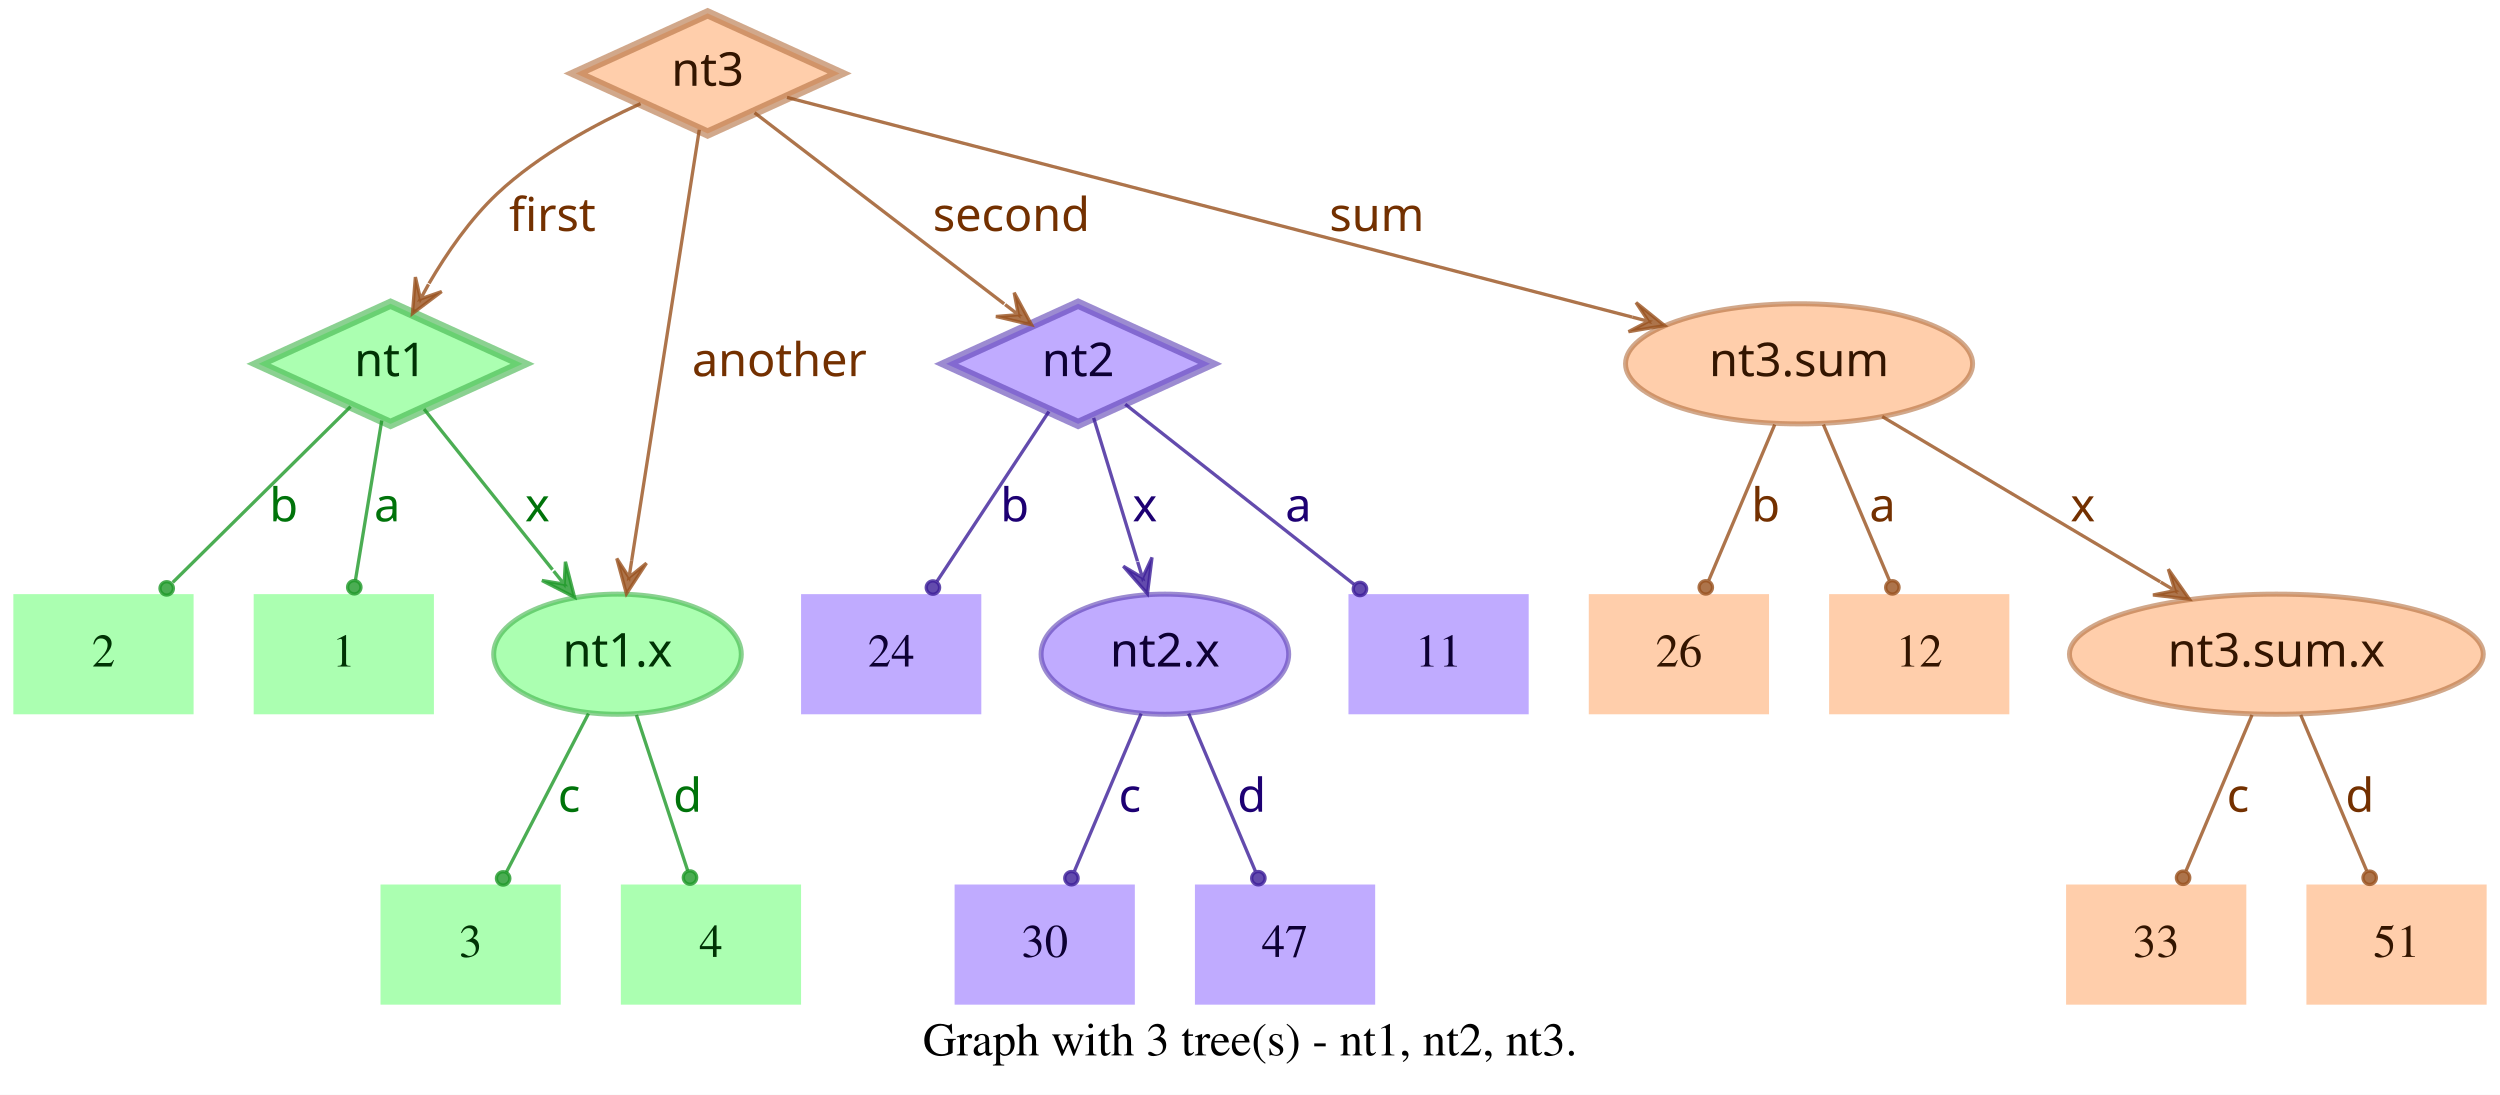
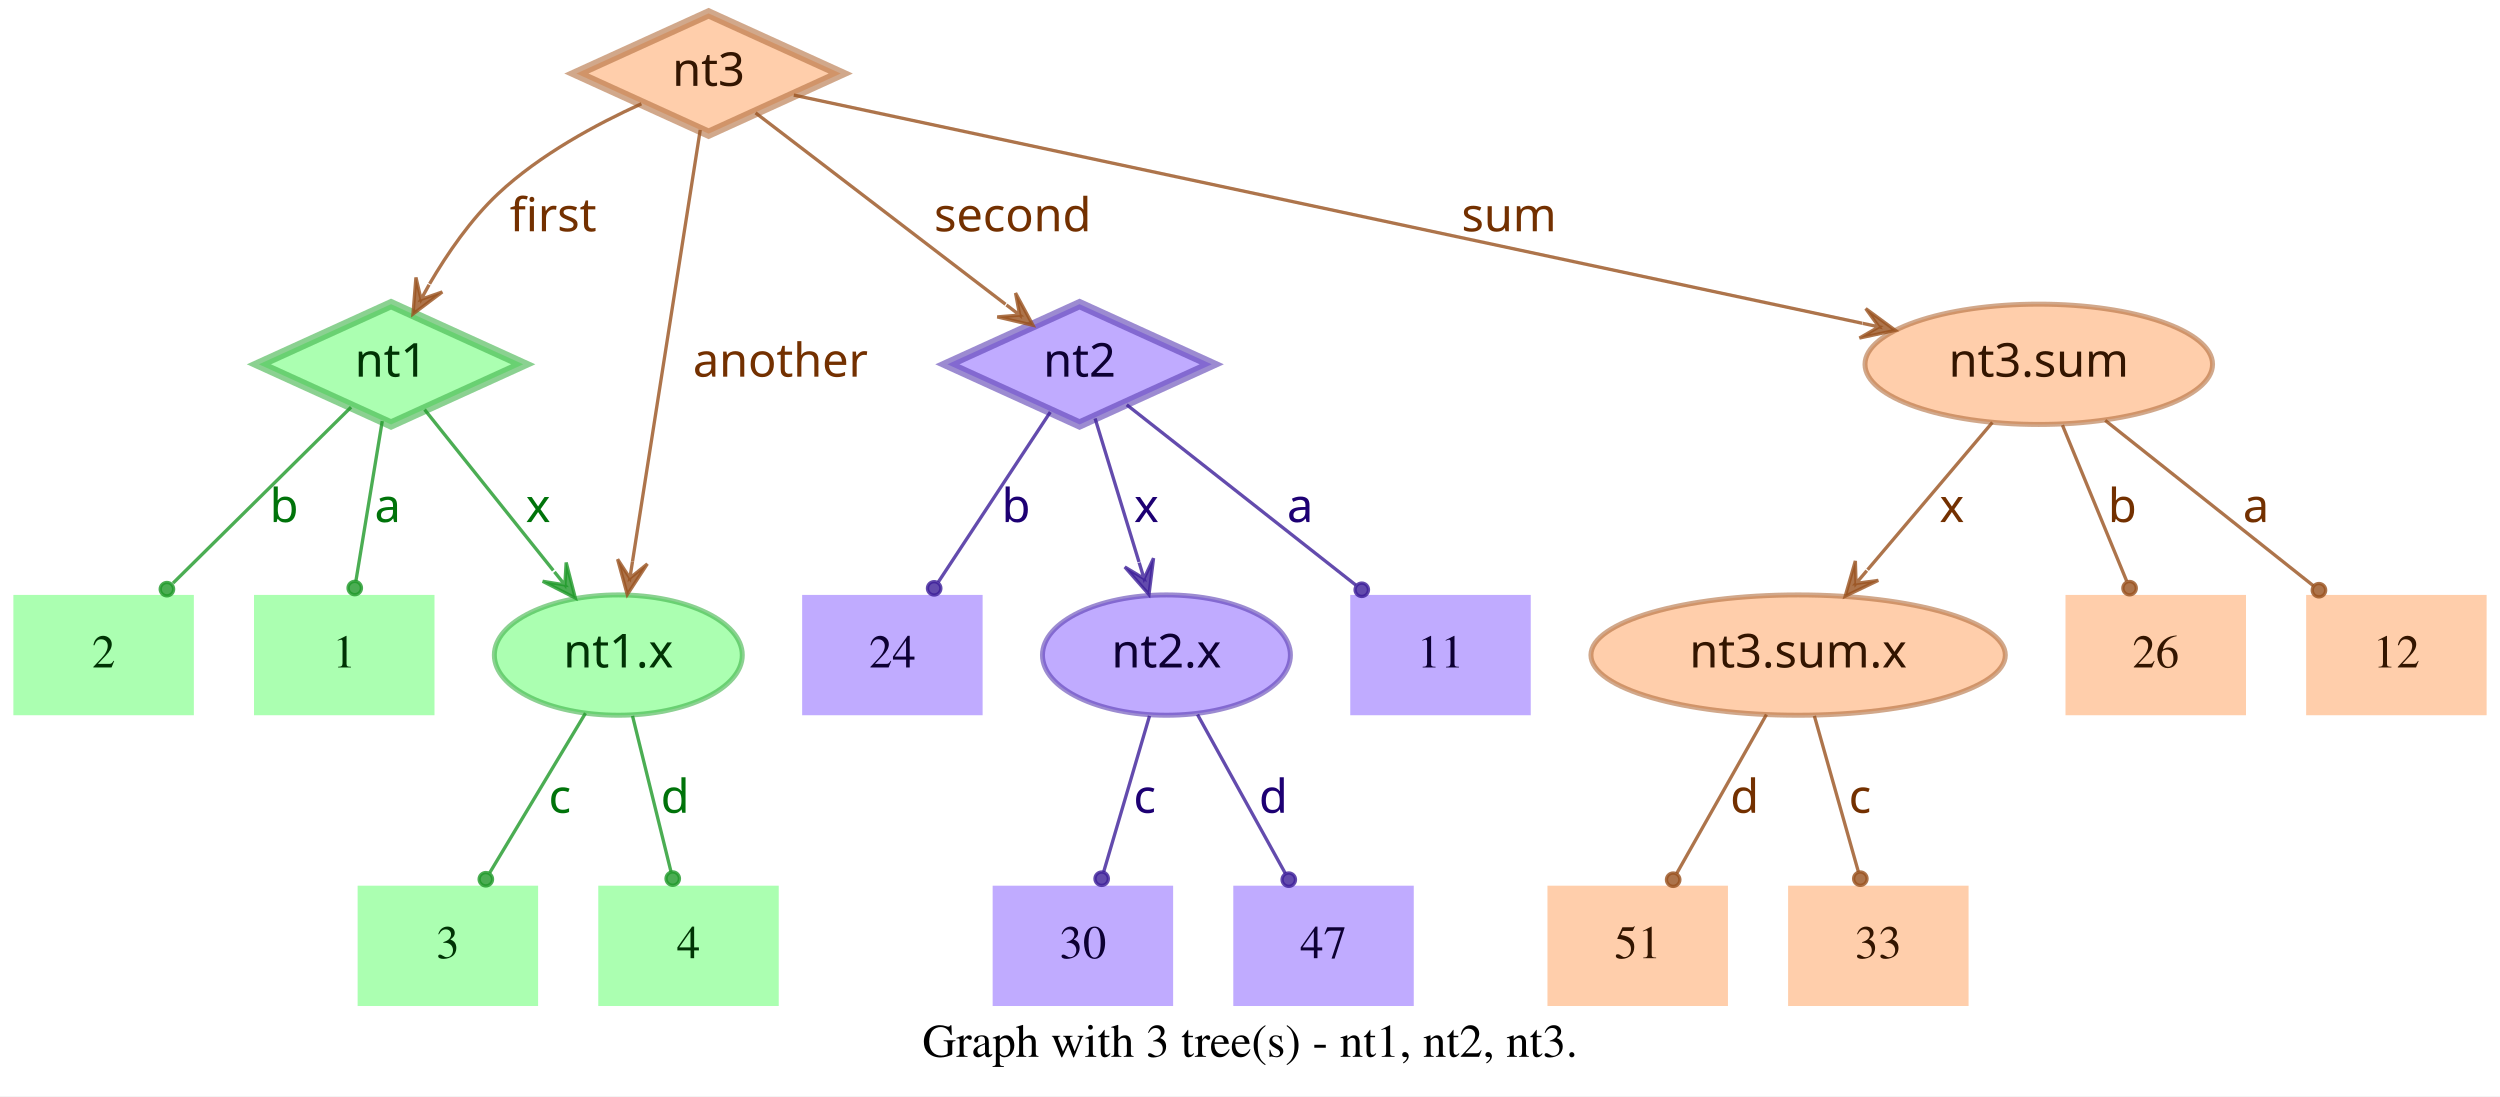
- <svg xmlns="http://www.w3.org/2000/svg" width="749pt" height="328pt" viewBox="0.00 0.00 749.00 328.00">
+ <svg xmlns="http://www.w3.org/2000/svg" width="748pt" height="328pt" viewBox="0.00 0.00 748.00 328.00">
  <g id="graph0" class="graph" transform="scale(1 1) rotate(0) translate(4 324)">
-     <polygon fill="white" stroke="transparent" points="-4,4 -4,-324 745,-324 745,4 -4,4" />
-     <text text-anchor="middle" x="370.5" y="-7.8" font-family="Times,serif" font-size="14.00">Graph with 3 tree(s) - nt1, nt2, nt3.</text>
+     <polygon fill="white" stroke="transparent" points="-4,4 -4,-324 744,-324 744,4 -4,4" />
+     <text text-anchor="middle" x="370" y="-7.8" font-family="Times,serif" font-size="14.00">Graph with 3 tree(s) - nt1, nt2, nt3.</text>
    <g id="node1" class="node">
      <polygon fill="#73ff7e" fill-opacity="0.6" stroke="#3eb248" stroke-width="3" stroke-opacity="0.6" points="113,-233 73.45,-215 113,-197 152.55,-215 113,-233" />
      <text text-anchor="middle" x="113" y="-211.3" font-family="Times-Roman bold" font-size="14.00" fill="#003304">nt1</text>
    </g>
    <g id="node4" class="node">
      <polygon fill="#73ff7e" fill-opacity="0.6" stroke="transparent" stroke-width="1.5" points="126,-146 72,-146 72,-110 126,-110 126,-146" />
      <text text-anchor="middle" x="99" y="-124.3" font-family="Times,serif" font-size="14.00" fill="#003304">1</text>
    </g>
    <g id="edge1" class="edge">
      <path fill="none" stroke="#1f9929" stroke-opacity="0.8" d="M110.37,-198.01C108.14,-184.47 104.92,-164.96 102.48,-150.13" />
      <ellipse fill="#1f9929" fill-opacity="0.8" stroke="#1f9929" stroke-opacity="0.8" cx="102.14" cy="-148.06" rx="2" ry="2" />
      <text text-anchor="middle" x="112" y="-167.8" font-family="Times-Roman bold" font-size="14.00" fill="#00730a">a</text>
    </g>
    <g id="node5" class="node">
      <polygon fill="#73ff7e" fill-opacity="0.6" stroke="transparent" stroke-width="1.5" points="54,-146 0,-146 0,-110 54,-110 54,-146" />
      <text text-anchor="middle" x="27" y="-124.3" font-family="Times,serif" font-size="14.00" fill="#003304">2</text>
    </g>
    <g id="edge2" class="edge">
      <path fill="none" stroke="#1f9929" stroke-opacity="0.8" d="M101.04,-202.18C87.28,-188.58 64.44,-166.01 47.76,-149.52" />
      <ellipse fill="#1f9929" fill-opacity="0.8" stroke="#1f9929" stroke-opacity="0.8" cx="45.94" cy="-147.72" rx="2" ry="2" />
      <text text-anchor="middle" x="81" y="-167.8" font-family="Times-Roman bold" font-size="14.00" fill="#00730a">b</text>
    </g>
    <g id="node6" class="node">
      <ellipse fill="#73ff7e" fill-opacity="0.6" stroke="#3eb248" stroke-width="1.5" stroke-opacity="0.6" cx="181" cy="-128" rx="37.09" ry="18" />
      <text text-anchor="middle" x="181" y="-124.3" font-family="Times-Roman bold" font-size="14.00" fill="#003304">nt1.x</text>
    </g>
    <g id="edge3" class="edge">
      <path fill="none" stroke="#1f9929" stroke-opacity="0.8" d="M123.03,-201.46C133.13,-188.83 148.97,-169.03 161.54,-153.32" />
      <polygon fill="#1f9929" fill-opacity="0.8" stroke="#1f9929" stroke-opacity="0.8" points="168.13,-145.08 165.4,-155.7 165.01,-148.99 161.89,-152.89 161.89,-152.89 161.89,-152.89 165.01,-148.99 158.37,-150.08 168.13,-145.08 168.13,-145.08" />
      <text text-anchor="middle" x="157" y="-167.8" font-family="Times-Roman bold" font-size="14.00" fill="#00730a">x</text>
    </g>
    <g id="node2" class="node">
      <polygon fill="#9673ff" fill-opacity="0.6" stroke="#5b3eb2" stroke-width="3" stroke-opacity="0.6" points="319,-233 279.45,-215 319,-197 358.55,-215 319,-233" />
      <text text-anchor="middle" x="319" y="-211.3" font-family="Times-Roman bold" font-size="14.00" fill="#0d0033">nt2</text>
    </g>
    <g id="node7" class="node">
      <polygon fill="#9673ff" fill-opacity="0.6" stroke="transparent" stroke-width="1.5" points="454,-146 400,-146 400,-110 454,-110 454,-146" />
      <text text-anchor="middle" x="427" y="-124.3" font-family="Times,serif" font-size="14.00" fill="#0d0033">11</text>
    </g>
    <g id="edge4" class="edge">
      <path fill="none" stroke="#3d1f99" stroke-opacity="0.8" d="M333.12,-202.89C350.49,-189.22 380.29,-165.76 401.66,-148.94" />
      <ellipse fill="#3d1f99" fill-opacity="0.8" stroke="#3d1f99" stroke-opacity="0.8" cx="403.44" cy="-147.54" rx="2" ry="2" />
      <text text-anchor="middle" x="385" y="-167.8" font-family="Times-Roman bold" font-size="14.00" fill="#1d0073">a</text>
    </g>
    <g id="node8" class="node">
      <polygon fill="#9673ff" fill-opacity="0.6" stroke="transparent" stroke-width="1.5" points="290,-146 236,-146 236,-110 290,-110 290,-146" />
      <text text-anchor="middle" x="263" y="-124.3" font-family="Times,serif" font-size="14.00" fill="#0d0033">24</text>
    </g>
    <g id="edge5" class="edge">
      <path fill="none" stroke="#3d1f99" stroke-opacity="0.8" d="M310.25,-200.72C301.27,-187.09 287.17,-165.69 276.71,-149.81" />
      <ellipse fill="#3d1f99" fill-opacity="0.8" stroke="#3d1f99" stroke-opacity="0.8" cx="275.5" cy="-147.97" rx="2" ry="2" />
      <text text-anchor="middle" x="300" y="-167.8" font-family="Times-Roman bold" font-size="14.00" fill="#1d0073">b</text>
    </g>
    <g id="node9" class="node">
      <ellipse fill="#9673ff" fill-opacity="0.6" stroke="#5b3eb2" stroke-width="1.5" stroke-opacity="0.6" cx="345" cy="-128" rx="37.09" ry="18" />
      <text text-anchor="middle" x="345" y="-124.3" font-family="Times-Roman bold" font-size="14.00" fill="#0d0033">nt2.x</text>
    </g>
    <g id="edge6" class="edge">
      <path fill="none" stroke="#3d1f99" stroke-opacity="0.8" d="M323.65,-198.8C327.29,-186.89 332.45,-170.02 336.79,-155.84" />
      <polygon fill="#3d1f99" fill-opacity="0.8" stroke="#3d1f99" stroke-opacity="0.8" points="339.77,-146.11 341.14,-156.99 338.3,-150.89 336.84,-155.67 336.84,-155.67 336.84,-155.67 338.3,-150.89 332.54,-154.36 339.77,-146.11 339.77,-146.11" />
      <text text-anchor="middle" x="339" y="-167.8" font-family="Times-Roman bold" font-size="14.00" fill="#1d0073">x</text>
    </g>
    <g id="node3" class="node">
      <polygon fill="#ffad73" fill-opacity="0.6" stroke="#b26f3e" stroke-width="3" stroke-opacity="0.6" points="208,-320 168.45,-302 208,-284 247.55,-302 208,-320" />
      <text text-anchor="middle" x="208" y="-298.3" font-family="Times-Roman bold" font-size="14.00" fill="#331500">nt3</text>
    </g>
    <g id="edge7" class="edge">
      <path fill="none" stroke="#99521f" stroke-opacity="0.8" d="M187.91,-292.95C174.66,-286.94 157.49,-277.74 145,-266 136.86,-258.35 129.88,-248.22 124.53,-239.08" />
      <polygon fill="#99521f" fill-opacity="0.8" stroke="#99521f" stroke-opacity="0.8" points="119.57,-230.05 128.33,-236.65 121.98,-234.44 124.39,-238.82 124.39,-238.82 124.39,-238.82 121.98,-234.44 120.45,-240.99 119.57,-230.05 119.57,-230.05" />
      <text text-anchor="middle" x="161.5" y="-254.8" font-family="Times-Roman bold" font-size="14.00" fill="#733000">first</text>
    </g>
    <g id="edge8" class="edge">
      <path fill="none" stroke="#99521f" stroke-opacity="0.8" d="M222.06,-290.23C240.91,-275.8 274.57,-250.02 296.85,-232.96" />
      <polygon fill="#99521f" fill-opacity="0.8" stroke="#99521f" stroke-opacity="0.8" points="305.06,-226.68 299.85,-236.33 301.09,-229.72 297.12,-232.76 297.12,-232.76 297.12,-232.76 301.09,-229.72 294.38,-229.18 305.06,-226.68 305.06,-226.68" />
      <text text-anchor="middle" x="299" y="-254.8" font-family="Times-Roman bold" font-size="14.00" fill="#733000">second</text>
    </g>
    <g id="edge9" class="edge">
      <path fill="none" stroke="#99521f" stroke-opacity="0.8" d="M205.51,-285.13C200.89,-255.68 190.94,-192.3 185.24,-156" />
      <polygon fill="#99521f" fill-opacity="0.8" stroke="#99521f" stroke-opacity="0.8" points="183.68,-146.1 189.68,-155.28 184.46,-151.04 185.24,-155.98 185.24,-155.98 185.24,-155.98 184.46,-151.04 180.79,-156.68 183.68,-146.1 183.68,-146.1" />
      <text text-anchor="middle" x="229.5" y="-211.3" font-family="Times-Roman bold" font-size="14.00" fill="#733000">another</text>
    </g>
    <g id="node10" class="node">
-       <ellipse fill="#ffad73" fill-opacity="0.6" stroke="#b26f3e" stroke-width="1.5" stroke-opacity="0.6" cx="535" cy="-215" rx="51.99" ry="18" />
-       <text text-anchor="middle" x="535" y="-211.3" font-family="Times-Roman bold" font-size="14.00" fill="#331500">nt3.sum</text>
+       <ellipse fill="#ffad73" fill-opacity="0.6" stroke="#b26f3e" stroke-width="1.5" stroke-opacity="0.6" cx="606" cy="-215" rx="51.99" ry="18" />
+       <text text-anchor="middle" x="606" y="-211.3" font-family="Times-Roman bold" font-size="14.00" fill="#331500">nt3.sum</text>
    </g>
    <g id="edge10" class="edge">
-       <path fill="none" stroke="#99521f" stroke-opacity="0.8" d="M231.78,-294.82C284.77,-281.04 413.49,-247.59 485.01,-229" />
-       <polygon fill="#99521f" fill-opacity="0.8" stroke="#99521f" stroke-opacity="0.8" points="494.71,-226.47 486.16,-233.35 489.87,-227.73 485.03,-228.99 485.03,-228.99 485.03,-228.99 489.87,-227.73 483.89,-224.63 494.71,-226.47 494.71,-226.47" />
-       <text text-anchor="middle" x="408.5" y="-254.8" font-family="Times-Roman bold" font-size="14.00" fill="#733000">sum</text>
+       <path fill="none" stroke="#99521f" stroke-opacity="0.8" d="M233.5,-295.55C297.62,-281.86 466.58,-245.78 553.18,-227.28" />
+       <polygon fill="#99521f" fill-opacity="0.8" stroke="#99521f" stroke-opacity="0.8" points="563.07,-225.17 554.23,-231.66 558.18,-226.21 553.29,-227.26 553.29,-227.26 553.29,-227.26 558.18,-226.21 552.35,-222.86 563.07,-225.17 563.07,-225.17" />
+       <text text-anchor="middle" x="447.5" y="-254.8" font-family="Times-Roman bold" font-size="14.00" fill="#733000">sum</text>
    </g>
    <g id="node11" class="node">
-       <polygon fill="#73ff7e" fill-opacity="0.6" stroke="transparent" stroke-width="1.5" points="164,-59 110,-59 110,-23 164,-23 164,-59" />
-       <text text-anchor="middle" x="137" y="-37.3" font-family="Times,serif" font-size="14.00" fill="#003304">3</text>
+       <polygon fill="#73ff7e" fill-opacity="0.6" stroke="transparent" stroke-width="1.5" points="157,-59 103,-59 103,-23 157,-23 157,-59" />
+       <text text-anchor="middle" x="130" y="-37.3" font-family="Times,serif" font-size="14.00" fill="#003304">3</text>
    </g>
    <g id="edge11" class="edge">
-       <path fill="none" stroke="#1f9929" stroke-opacity="0.8" d="M172.31,-110.21C165.24,-96.56 155.24,-77.24 147.69,-62.65" />
-       <ellipse fill="#1f9929" fill-opacity="0.8" stroke="#1f9929" stroke-opacity="0.8" cx="146.74" cy="-60.83" rx="2" ry="2" />
-       <text text-anchor="middle" x="166.5" y="-80.8" font-family="Times-Roman bold" font-size="14.00" fill="#00730a">c</text>
+       <path fill="none" stroke="#1f9929" stroke-opacity="0.8" d="M171.17,-110.61C163,-97 151.34,-77.56 142.51,-62.85" />
+       <ellipse fill="#1f9929" fill-opacity="0.8" stroke="#1f9929" stroke-opacity="0.8" cx="141.36" cy="-60.93" rx="2" ry="2" />
+       <text text-anchor="middle" x="163.5" y="-80.8" font-family="Times-Roman bold" font-size="14.00" fill="#00730a">c</text>
    </g>
    <g id="node12" class="node">
-       <polygon fill="#73ff7e" fill-opacity="0.6" stroke="transparent" stroke-width="1.5" points="236,-59 182,-59 182,-23 236,-23 236,-59" />
-       <text text-anchor="middle" x="209" y="-37.3" font-family="Times,serif" font-size="14.00" fill="#003304">4</text>
+       <polygon fill="#73ff7e" fill-opacity="0.6" stroke="transparent" stroke-width="1.5" points="229,-59 175,-59 175,-23 229,-23 229,-59" />
+       <text text-anchor="middle" x="202" y="-37.3" font-family="Times,serif" font-size="14.00" fill="#003304">4</text>
    </g>
    <g id="edge12" class="edge">
-       <path fill="none" stroke="#1f9929" stroke-opacity="0.8" d="M186.67,-109.8C191.11,-96.32 197.31,-77.5 202.05,-63.11" />
-       <ellipse fill="#1f9929" fill-opacity="0.8" stroke="#1f9929" stroke-opacity="0.8" cx="202.72" cy="-61.08" rx="2" ry="2" />
-       <text text-anchor="middle" x="202" y="-80.8" font-family="Times-Roman bold" font-size="14.00" fill="#00730a">d</text>
+       <path fill="none" stroke="#1f9929" stroke-opacity="0.8" d="M185.25,-109.8C188.58,-96.32 193.23,-77.5 196.78,-63.11" />
+       <ellipse fill="#1f9929" fill-opacity="0.8" stroke="#1f9929" stroke-opacity="0.8" cx="197.28" cy="-61.12" rx="2" ry="2" />
+       <text text-anchor="middle" x="198" y="-80.8" font-family="Times-Roman bold" font-size="14.00" fill="#00730a">d</text>
    </g>
    <g id="node13" class="node">
-       <polygon fill="#9673ff" fill-opacity="0.6" stroke="transparent" stroke-width="1.5" points="336,-59 282,-59 282,-23 336,-23 336,-59" />
-       <text text-anchor="middle" x="309" y="-37.3" font-family="Times,serif" font-size="14.00" fill="#0d0033">30</text>
+       <polygon fill="#9673ff" fill-opacity="0.6" stroke="transparent" stroke-width="1.5" points="347,-59 293,-59 293,-23 347,-23 347,-59" />
+       <text text-anchor="middle" x="320" y="-37.3" font-family="Times,serif" font-size="14.00" fill="#0d0033">30</text>
    </g>
    <g id="edge13" class="edge">
-       <path fill="none" stroke="#3d1f99" stroke-opacity="0.8" d="M337.89,-110.21C332.16,-96.67 324.07,-77.57 317.9,-63.02" />
-       <ellipse fill="#3d1f99" fill-opacity="0.8" stroke="#3d1f99" stroke-opacity="0.8" cx="317" cy="-60.89" rx="2" ry="2" />
-       <text text-anchor="middle" x="334.5" y="-80.8" font-family="Times-Roman bold" font-size="14.00" fill="#1d0073">c</text>
+       <path fill="none" stroke="#3d1f99" stroke-opacity="0.8" d="M339.94,-109.8C335.98,-96.32 330.44,-77.5 326.21,-63.11" />
+       <ellipse fill="#3d1f99" fill-opacity="0.8" stroke="#3d1f99" stroke-opacity="0.8" cx="325.62" cy="-61.09" rx="2" ry="2" />
+       <text text-anchor="middle" x="338.5" y="-80.8" font-family="Times-Roman bold" font-size="14.00" fill="#1d0073">c</text>
    </g>
    <g id="node14" class="node">
-       <polygon fill="#9673ff" fill-opacity="0.6" stroke="transparent" stroke-width="1.5" points="408,-59 354,-59 354,-23 408,-23 408,-59" />
-       <text text-anchor="middle" x="381" y="-37.3" font-family="Times,serif" font-size="14.00" fill="#0d0033">47</text>
+       <polygon fill="#9673ff" fill-opacity="0.6" stroke="transparent" stroke-width="1.5" points="419,-59 365,-59 365,-23 419,-23 419,-59" />
+       <text text-anchor="middle" x="392" y="-37.3" font-family="Times,serif" font-size="14.00" fill="#0d0033">47</text>
    </g>
    <g id="edge14" class="edge">
-       <path fill="none" stroke="#3d1f99" stroke-opacity="0.8" d="M352.11,-110.21C357.84,-96.67 365.93,-77.57 372.1,-63.02" />
-       <ellipse fill="#3d1f99" fill-opacity="0.8" stroke="#3d1f99" stroke-opacity="0.8" cx="373" cy="-60.89" rx="2" ry="2" />
-       <text text-anchor="middle" x="371" y="-80.8" font-family="Times-Roman bold" font-size="14.00" fill="#1d0073">d</text>
+       <path fill="none" stroke="#3d1f99" stroke-opacity="0.8" d="M354.29,-110.21C361.83,-96.56 372.51,-77.24 380.58,-62.65" />
+       <ellipse fill="#3d1f99" fill-opacity="0.8" stroke="#3d1f99" stroke-opacity="0.8" cx="381.6" cy="-60.8" rx="2" ry="2" />
+       <text text-anchor="middle" x="377" y="-80.8" font-family="Times-Roman bold" font-size="14.00" fill="#1d0073">d</text>
    </g>
    <g id="node15" class="node">
-       <ellipse fill="#ffad73" fill-opacity="0.6" stroke="#b26f3e" stroke-width="1.5" stroke-opacity="0.6" cx="678" cy="-128" rx="61.99" ry="18" />
-       <text text-anchor="middle" x="678" y="-124.3" font-family="Times-Roman bold" font-size="14.00" fill="#331500">nt3.sum.x</text>
+       <polygon fill="#ffad73" fill-opacity="0.6" stroke="transparent" stroke-width="1.5" points="740,-146 686,-146 686,-110 740,-110 740,-146" />
+       <text text-anchor="middle" x="713" y="-124.3" font-family="Times,serif" font-size="14.00" fill="#331500">12</text>
    </g>
    <g id="edge15" class="edge">
-       <path fill="none" stroke="#99521f" stroke-opacity="0.8" d="M559.91,-199.19C582.96,-185.49 617.45,-164.99 643.21,-149.68" />
-       <polygon fill="#99521f" fill-opacity="0.8" stroke="#99521f" stroke-opacity="0.8" points="651.93,-144.5 645.63,-153.48 647.63,-147.05 643.33,-149.61 643.33,-149.61 643.33,-149.61 647.63,-147.05 641.03,-145.74 651.93,-144.5 651.93,-144.5" />
-       <text text-anchor="middle" x="620" y="-167.8" font-family="Times-Roman bold" font-size="14.00" fill="#733000">x</text>
+       <path fill="none" stroke="#99521f" stroke-opacity="0.8" d="M625.88,-198.21C643.47,-184.23 669.23,-163.77 688.18,-148.72" />
+       <ellipse fill="#99521f" fill-opacity="0.8" stroke="#99521f" stroke-opacity="0.8" cx="689.83" cy="-147.41" rx="2" ry="2" />
+       <text text-anchor="middle" x="671" y="-167.8" font-family="Times-Roman bold" font-size="14.00" fill="#733000">a</text>
    </g>
    <g id="node16" class="node">
-       <polygon fill="#ffad73" fill-opacity="0.6" stroke="transparent" stroke-width="1.5" points="526,-146 472,-146 472,-110 526,-110 526,-146" />
-       <text text-anchor="middle" x="499" y="-124.3" font-family="Times,serif" font-size="14.00" fill="#331500">26</text>
+       <ellipse fill="#ffad73" fill-opacity="0.6" stroke="#b26f3e" stroke-width="1.5" stroke-opacity="0.6" cx="534" cy="-128" rx="61.99" ry="18" />
+       <text text-anchor="middle" x="534" y="-124.3" font-family="Times-Roman bold" font-size="14.00" fill="#331500">nt3.sum.x</text>
    </g>
    <g id="edge16" class="edge">
-       <path fill="none" stroke="#99521f" stroke-opacity="0.8" d="M527.71,-196.8C522.01,-183.32 514.04,-164.5 507.94,-150.11" />
-       <ellipse fill="#99521f" fill-opacity="0.8" stroke="#99521f" stroke-opacity="0.8" cx="507.05" cy="-148.02" rx="2" ry="2" />
-       <text text-anchor="middle" x="525" y="-167.8" font-family="Times-Roman bold" font-size="14.00" fill="#733000">b</text>
+       <path fill="none" stroke="#99521f" stroke-opacity="0.8" d="M592.12,-197.61C581.53,-185.11 566.77,-167.69 554.78,-153.53" />
+       <polygon fill="#99521f" fill-opacity="0.8" stroke="#99521f" stroke-opacity="0.8" points="548.09,-145.63 557.98,-150.35 551.32,-149.44 554.55,-153.26 554.55,-153.26 554.55,-153.26 551.32,-149.44 551.12,-156.17 548.09,-145.63 548.09,-145.63" />
+       <text text-anchor="middle" x="580" y="-167.8" font-family="Times-Roman bold" font-size="14.00" fill="#733000">x</text>
    </g>
    <g id="node17" class="node">
-       <polygon fill="#ffad73" fill-opacity="0.6" stroke="transparent" stroke-width="1.5" points="598,-146 544,-146 544,-110 598,-110 598,-146" />
-       <text text-anchor="middle" x="571" y="-124.3" font-family="Times,serif" font-size="14.00" fill="#331500">12</text>
+       <polygon fill="#ffad73" fill-opacity="0.6" stroke="transparent" stroke-width="1.5" points="668,-146 614,-146 614,-110 668,-110 668,-146" />
+       <text text-anchor="middle" x="641" y="-124.3" font-family="Times,serif" font-size="14.00" fill="#331500">26</text>
    </g>
    <g id="edge17" class="edge">
-       <path fill="none" stroke="#99521f" stroke-opacity="0.8" d="M542.29,-196.8C547.99,-183.32 555.96,-164.5 562.06,-150.11" />
-       <ellipse fill="#99521f" fill-opacity="0.8" stroke="#99521f" stroke-opacity="0.8" cx="562.95" cy="-148.02" rx="2" ry="2" />
-       <text text-anchor="middle" x="560" y="-167.8" font-family="Times-Roman bold" font-size="14.00" fill="#733000">a</text>
+       <path fill="none" stroke="#99521f" stroke-opacity="0.8" d="M613.08,-196.8C618.63,-183.32 626.38,-164.5 632.31,-150.11" />
+       <ellipse fill="#99521f" fill-opacity="0.8" stroke="#99521f" stroke-opacity="0.8" cx="633.17" cy="-148.02" rx="2" ry="2" />
+       <text text-anchor="middle" x="631" y="-167.8" font-family="Times-Roman bold" font-size="14.00" fill="#733000">b</text>
    </g>
    <g id="node18" class="node">
-       <polygon fill="#ffad73" fill-opacity="0.6" stroke="transparent" stroke-width="1.5" points="669,-59 615,-59 615,-23 669,-23 669,-59" />
-       <text text-anchor="middle" x="642" y="-37.3" font-family="Times,serif" font-size="14.00" fill="#331500">33</text>
+       <polygon fill="#ffad73" fill-opacity="0.6" stroke="transparent" stroke-width="1.5" points="513,-59 459,-59 459,-23 513,-23 513,-59" />
+       <text text-anchor="middle" x="486" y="-37.3" font-family="Times,serif" font-size="14.00" fill="#331500">51</text>
    </g>
    <g id="edge18" class="edge">
-       <path fill="none" stroke="#99521f" stroke-opacity="0.8" d="M670.71,-109.8C665.01,-96.32 657.04,-77.5 650.94,-63.11" />
-       <ellipse fill="#99521f" fill-opacity="0.8" stroke="#99521f" stroke-opacity="0.8" cx="650.05" cy="-61.02" rx="2" ry="2" />
-       <text text-anchor="middle" x="666.5" y="-80.8" font-family="Times-Roman bold" font-size="14.00" fill="#733000">c</text>
+       <path fill="none" stroke="#99521f" stroke-opacity="0.8" d="M524.52,-110.21C516.81,-96.56 505.9,-77.24 497.66,-62.65" />
+       <ellipse fill="#99521f" fill-opacity="0.8" stroke="#99521f" stroke-opacity="0.8" cx="496.61" cy="-60.79" rx="2" ry="2" />
+       <text text-anchor="middle" x="518" y="-80.8" font-family="Times-Roman bold" font-size="14.00" fill="#733000">d</text>
    </g>
    <g id="node19" class="node">
-       <polygon fill="#ffad73" fill-opacity="0.6" stroke="transparent" stroke-width="1.5" points="741,-59 687,-59 687,-23 741,-23 741,-59" />
-       <text text-anchor="middle" x="714" y="-37.3" font-family="Times,serif" font-size="14.00" fill="#331500">51</text>
+       <polygon fill="#ffad73" fill-opacity="0.6" stroke="transparent" stroke-width="1.5" points="585,-59 531,-59 531,-23 585,-23 585,-59" />
+       <text text-anchor="middle" x="558" y="-37.3" font-family="Times,serif" font-size="14.00" fill="#331500">33</text>
    </g>
    <g id="edge19" class="edge">
-       <path fill="none" stroke="#99521f" stroke-opacity="0.8" d="M685.29,-109.8C690.99,-96.32 698.96,-77.5 705.06,-63.11" />
-       <ellipse fill="#99521f" fill-opacity="0.8" stroke="#99521f" stroke-opacity="0.8" cx="705.95" cy="-61.02" rx="2" ry="2" />
-       <text text-anchor="middle" x="703" y="-80.8" font-family="Times-Roman bold" font-size="14.00" fill="#733000">d</text>
+       <path fill="none" stroke="#99521f" stroke-opacity="0.8" d="M538.86,-109.8C542.66,-96.32 547.98,-77.5 552.04,-63.11" />
+       <ellipse fill="#99521f" fill-opacity="0.8" stroke="#99521f" stroke-opacity="0.8" cx="552.61" cy="-61.1" rx="2" ry="2" />
+       <text text-anchor="middle" x="552.5" y="-80.8" font-family="Times-Roman bold" font-size="14.00" fill="#733000">c</text>
    </g>
  </g>
</svg>
